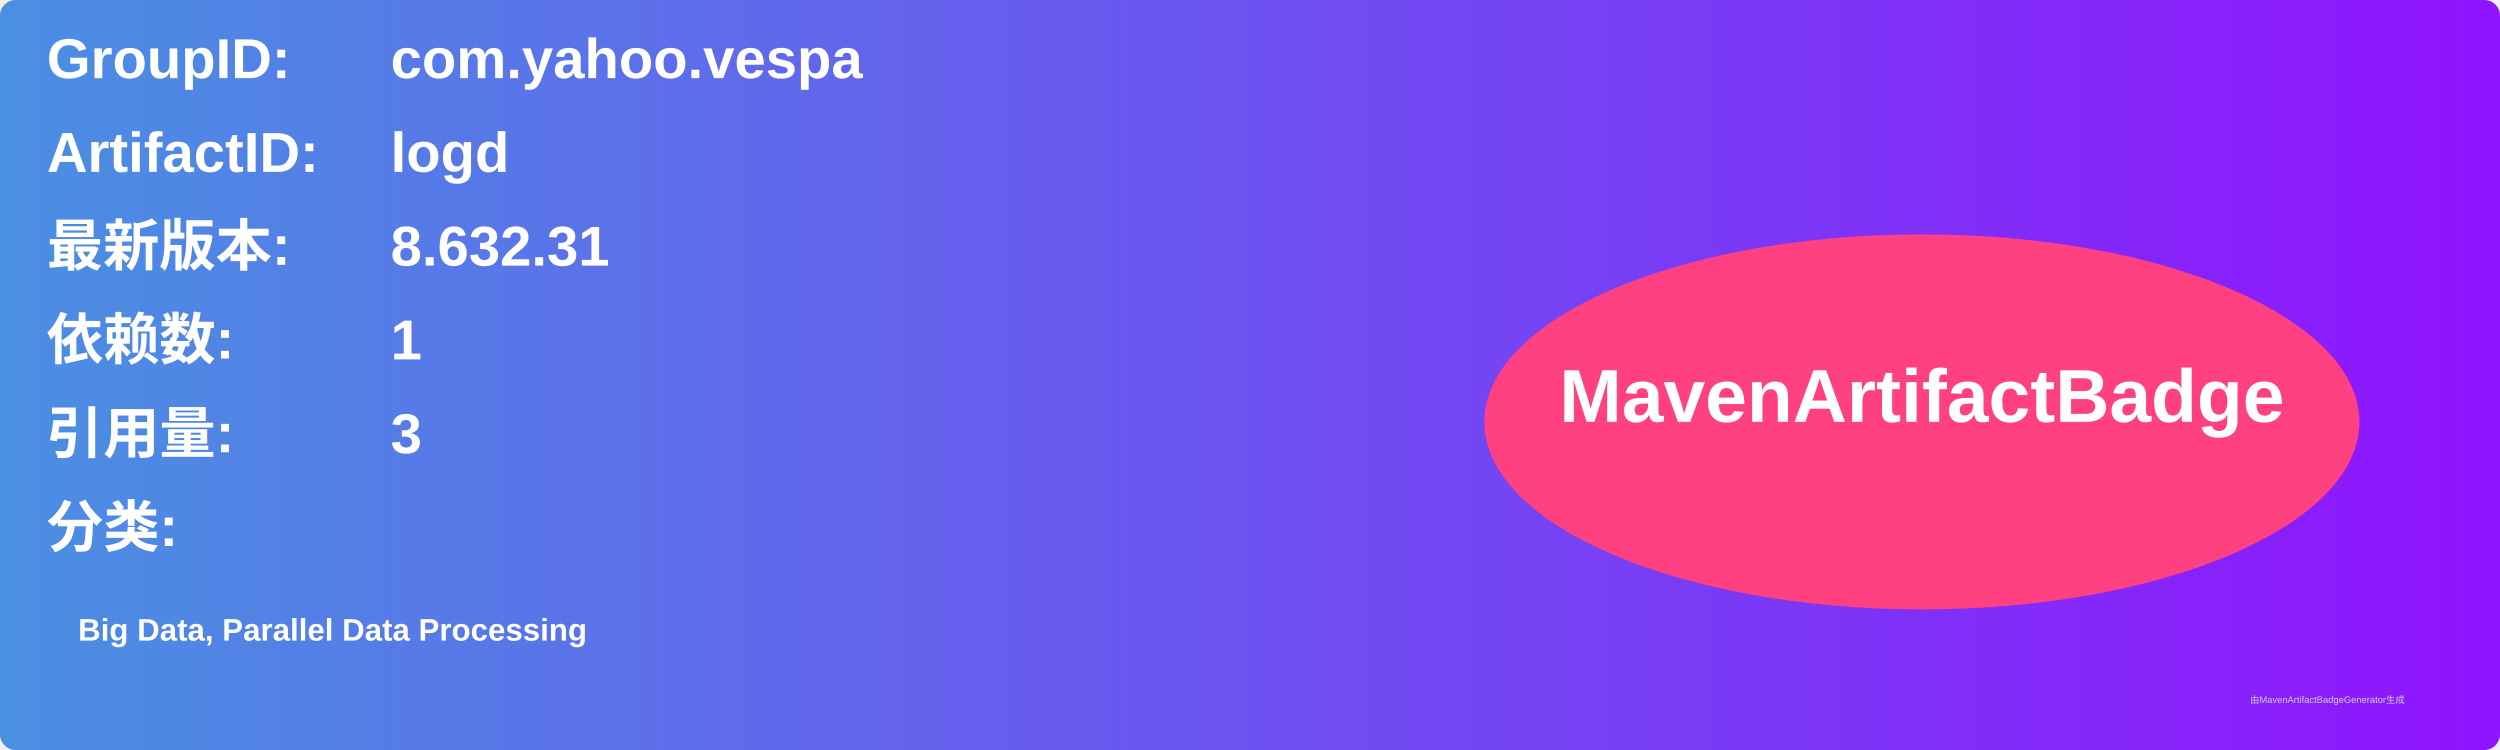
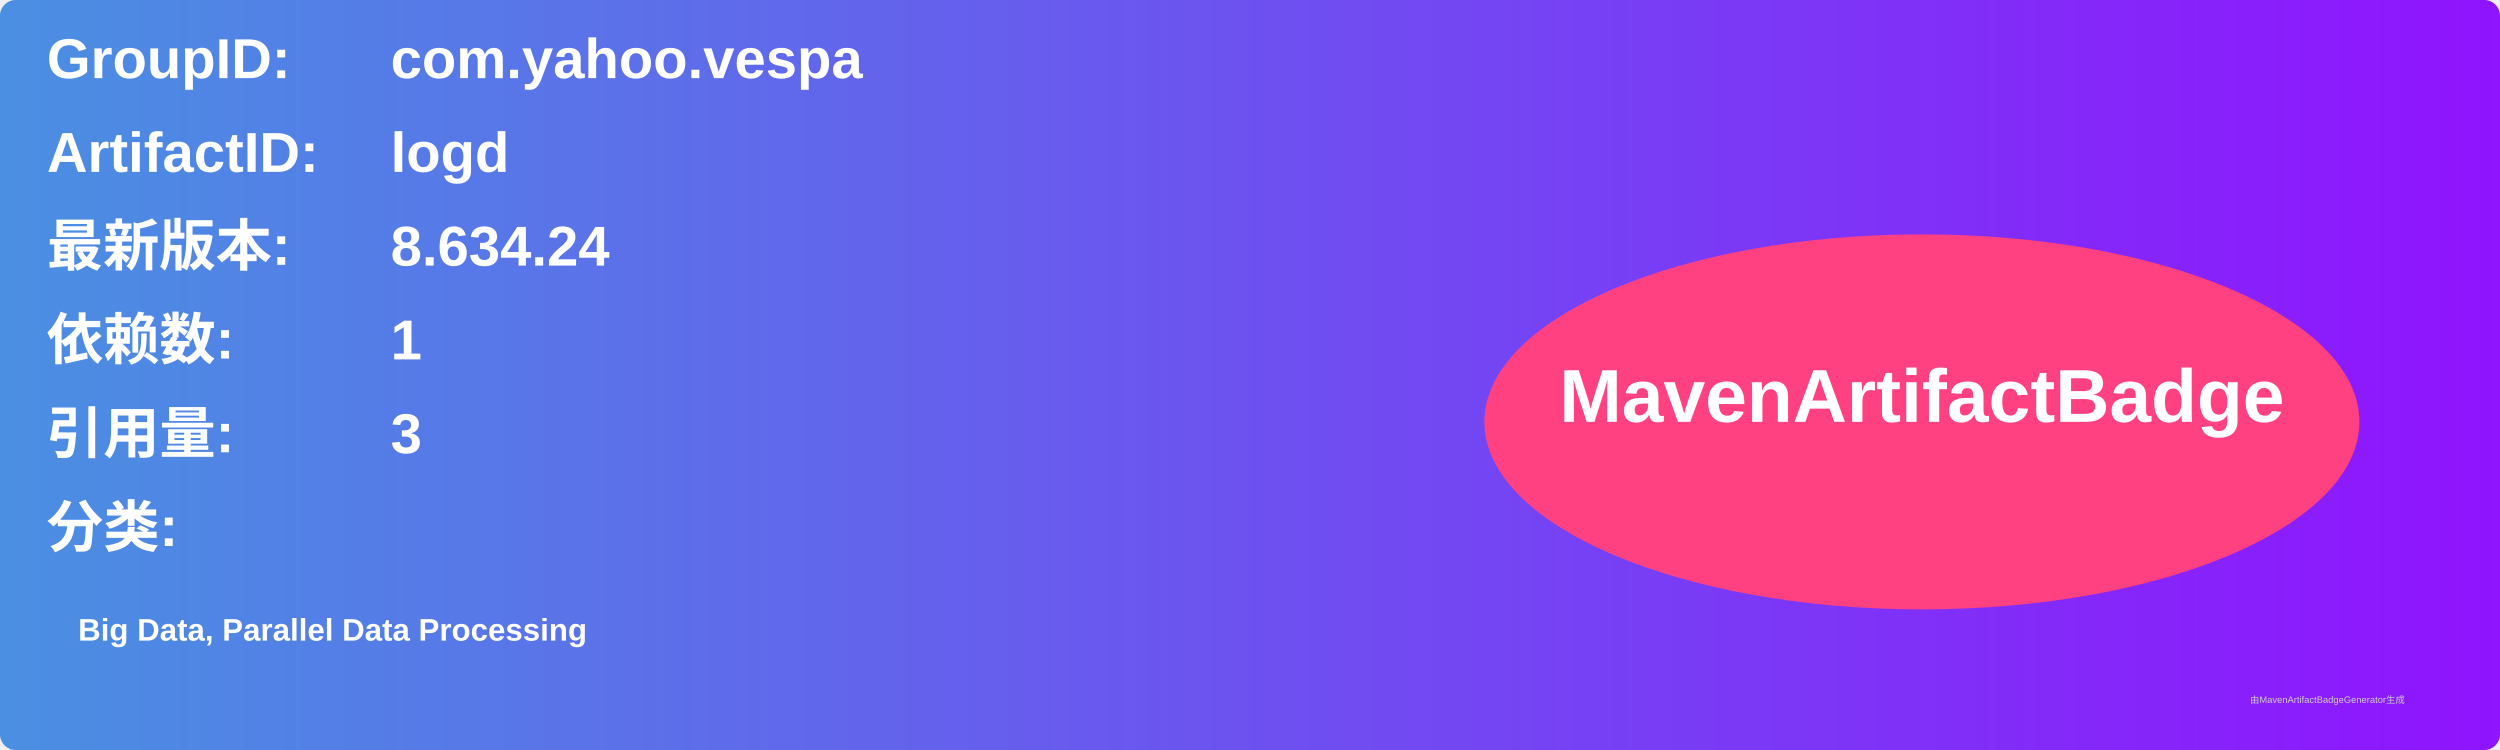
<svg xmlns="http://www.w3.org/2000/svg" width="800" height="240" viewBox="0 0 800 240">
  <linearGradient id="grad" x1="0%" y1="0%" x2="100%" y2="0%">
    <stop offset="0%" stop-color="#4a90e2" />
    <stop offset="100%" stop-color="#9013fe" />
  </linearGradient>
  <rect width="100%" height="100%" rx="5" ry="5" fill="url(#grad)" />
  <g transform="translate(15, 15)">
    <text x="0" y="10" font-family="Arial" font-size="18" fill="white" font-weight="bold" width="260">GroupID:</text>
    <text x="110" y="10" font-family="Arial" font-size="18" fill="white" font-weight="bold" width="460">com.yahoo.vespa</text>
    <text x="0" y="40" font-family="Arial" font-size="18" fill="white" font-weight="bold" width="260">ArtifactID:</text>
    <text x="110" y="40" font-family="Arial" font-size="18" fill="white" font-weight="bold" width="460">logd</text>
    <text x="0" y="70" font-family="Arial" font-size="18" fill="white" font-weight="bold">最新版本:</text>
    <text x="110" y="70" font-family="Arial" font-size="18" fill="white" font-weight="bold">
-       <tspan font-weight="bold">8.632.31</tspan>
+       <tspan font-weight="bold">8.634.24</tspan>
    </text>
    <text x="0" y="100" font-family="Arial" font-size="18" fill="white" font-weight="bold">依赖数: </text>
    <text x="110" y="100" font-family="Arial" font-size="18" fill="white">
      <tspan font-weight="bold">1</tspan>
    </text>
    <text x="0" y="130" font-family="Arial" font-size="18" fill="white" font-weight="bold">引用量: </text>
    <text x="110" y="130" font-family="Arial" font-size="18" fill="white">
      <tspan font-weight="bold">3</tspan>
    </text>
    <text x="0" y="160" font-family="Arial" font-size="18" fill="white" font-weight="bold">分类:</text>
    <text x="10" y="190" font-family="Arial" font-size="10" fill="white">
      <tspan font-weight="bold">Big Data, Parallel Data Processing</tspan>
    </text>
    <ellipse cx="600" cy="120" rx="140" ry="60" fill="#ff4081" />
    <text x="600" y="120" text-anchor="middle" font-family="Arial" font-size="24" fill="white" font-weight="bold">MavenArtifactBadge</text>
  </g>
  <text x="720" y="225" font-family="Arial" font-size="3" fill="#d0d0d0">由MavenArtifactBadgeGenerator生成</text>
</svg>
